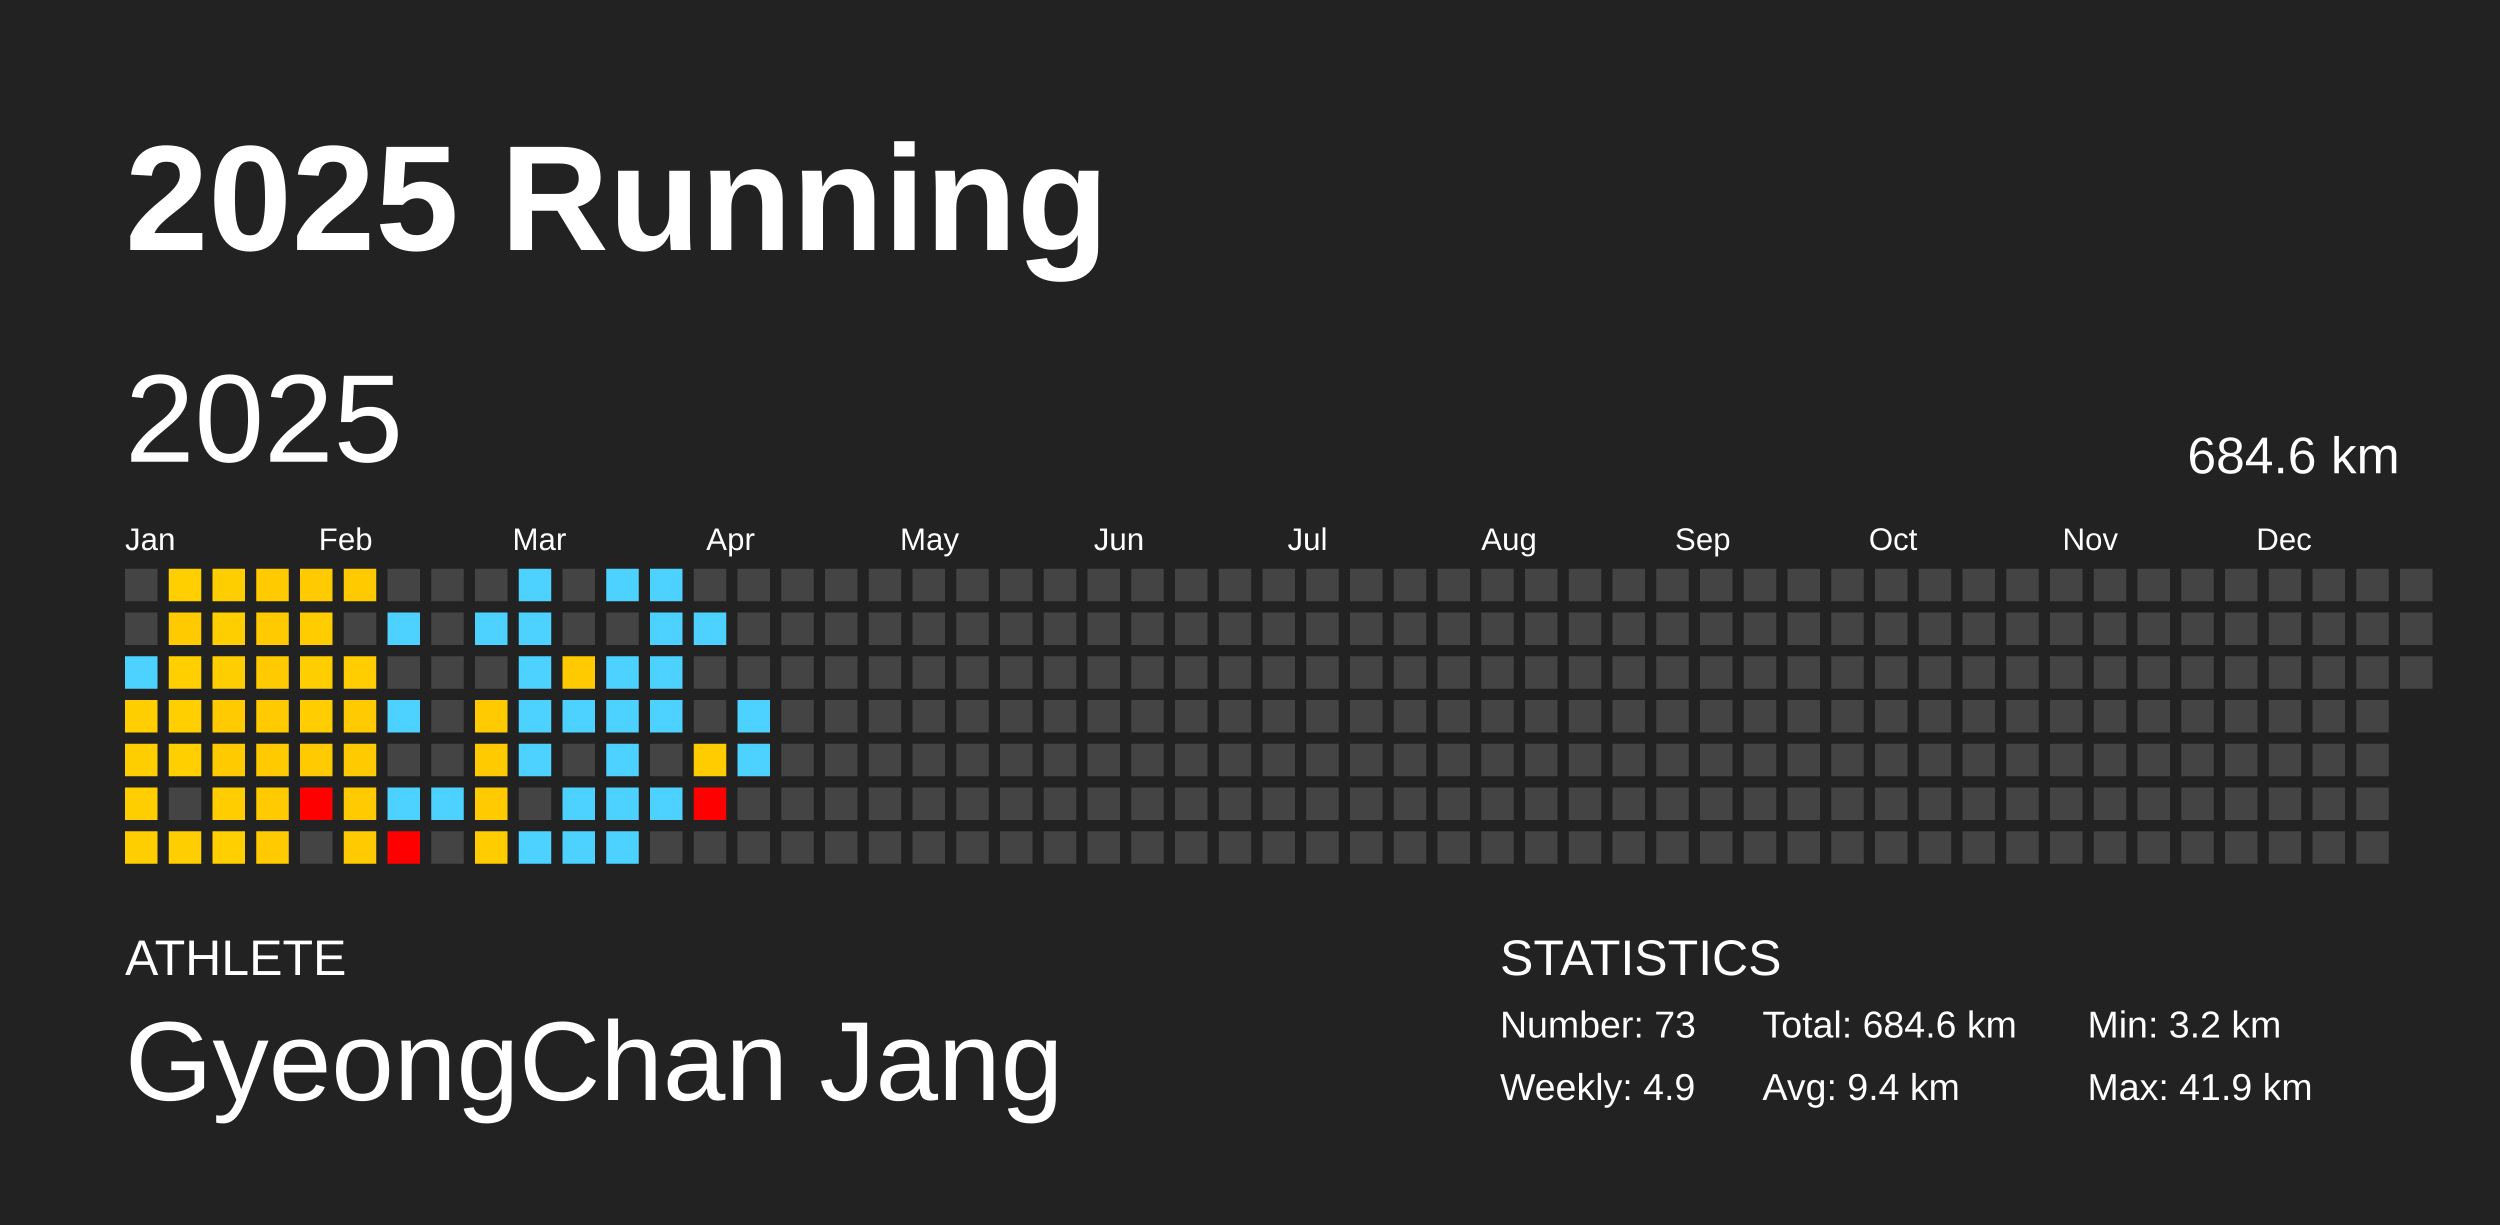
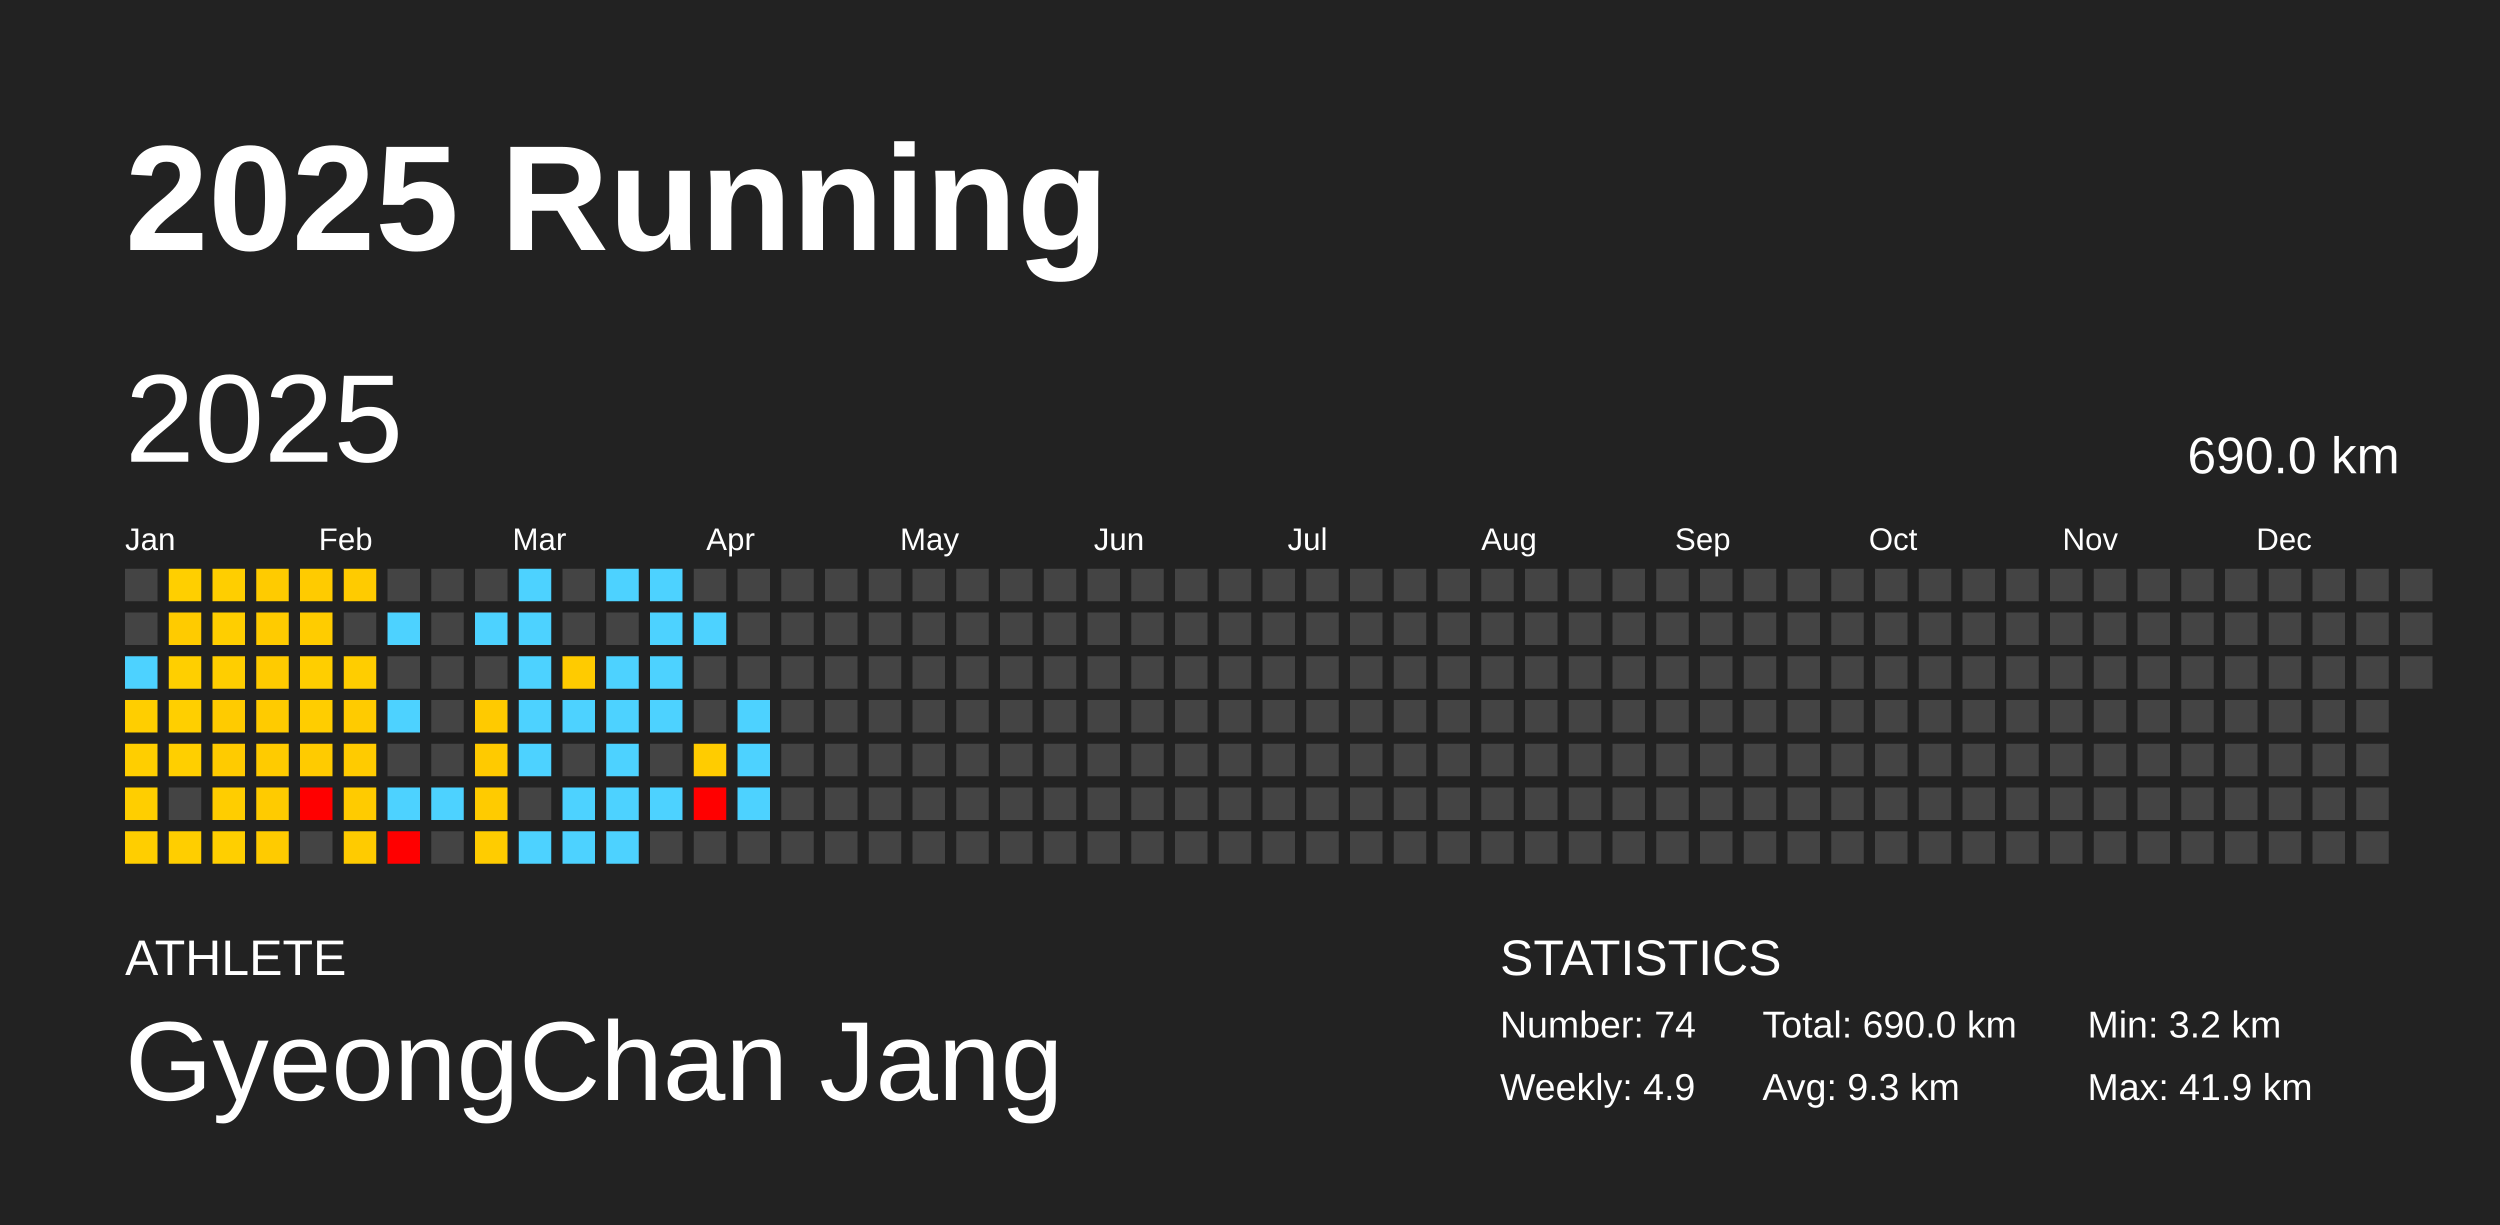
<svg xmlns="http://www.w3.org/2000/svg" baseProfile="full" height="98mm" version="1.1" viewBox="0,0,200,98" width="200mm">
  <defs />
  <rect fill="#222222" height="98" width="200" x="0" y="0" />
  <text fill="#FFFFFF" style="font-size:12px; font-family:Arial; font-weight:bold;" x="10" y="20">2025 Running</text>
  <text fill="#FFFFFF" style="font-size:4px; font-family:Arial" x="10" y="78">ATHLETE</text>
  <text fill="#FFFFFF" style="font-size:9px; font-family:Arial" x="10" y="88">GyeongChan Jang</text>
  <text fill="#FFFFFF" style="font-size:4px; font-family:Arial" x="120" y="78">STATISTICS</text>
-   <text fill="#FFFFFF" style="font-size:3px; font-family:Arial" x="120" y="83">Number: 73</text>
+   <text fill="#FFFFFF" style="font-size:3px; font-family:Arial" x="120" y="83">Number: 74</text>
  <text fill="#FFFFFF" style="font-size:3px; font-family:Arial" x="120" y="88">Weekly: 4.9</text>
-   <text fill="#FFFFFF" style="font-size:3px; font-family:Arial" x="141" y="83">Total: 684.6 km</text>
-   <text fill="#FFFFFF" style="font-size:3px; font-family:Arial" x="141" y="88">Avg: 9.4 km</text>
+   <text fill="#FFFFFF" style="font-size:3px; font-family:Arial" x="141" y="83">Total: 690.0 km</text>
+   <text fill="#FFFFFF" style="font-size:3px; font-family:Arial" x="141" y="88">Avg: 9.3 km</text>
  <text fill="#FFFFFF" style="font-size:3px; font-family:Arial" x="167" y="83">Min: 3.2 km</text>
  <text fill="#FFFFFF" style="font-size:3px; font-family:Arial" x="167" y="88">Max: 41.9 km</text>
  <text dominant-baseline="hanging" fill="#FFFFFF" style="font-size:10.0px; font-family:Arial;" x="10" y="30">2025</text>
-   <text dominant-baseline="hanging" fill="#FFFFFF" style="font-size:4.125px; font-family:Arial;" x="175" y="35">684.6 km</text>
+   <text dominant-baseline="hanging" fill="#FFFFFF" style="font-size:4.125px; font-family:Arial;" x="175" y="35">690.0 km</text>
  <text fill="#FFFFFF" style="font-size:2.5px; font-family:Arial" x="10.0" y="44">Jan</text>
  <text fill="#FFFFFF" style="font-size:2.5px; font-family:Arial" x="25.5" y="44">Feb</text>
  <text fill="#FFFFFF" style="font-size:2.5px; font-family:Arial" x="41.0" y="44">Mar</text>
  <text fill="#FFFFFF" style="font-size:2.5px; font-family:Arial" x="56.5" y="44">Apr</text>
  <text fill="#FFFFFF" style="font-size:2.5px; font-family:Arial" x="72.0" y="44">May</text>
  <text fill="#FFFFFF" style="font-size:2.5px; font-family:Arial" x="87.5" y="44">Jun</text>
  <text fill="#FFFFFF" style="font-size:2.5px; font-family:Arial" x="103.0" y="44">Jul</text>
  <text fill="#FFFFFF" style="font-size:2.5px; font-family:Arial" x="118.5" y="44">Aug</text>
  <text fill="#FFFFFF" style="font-size:2.5px; font-family:Arial" x="134.0" y="44">Sep</text>
  <text fill="#FFFFFF" style="font-size:2.5px; font-family:Arial" x="149.5" y="44">Oct</text>
  <text fill="#FFFFFF" style="font-size:2.5px; font-family:Arial" x="165.0" y="44">Nov</text>
  <text fill="#FFFFFF" style="font-size:2.5px; font-family:Arial" x="180.5" y="44">Dec</text>
  <rect fill="#444444" height="2.6" width="2.6" x="10.0" y="45.5" />
  <rect fill="#444444" height="2.6" width="2.6" x="10.0" y="49.0" />
  <rect fill="#4dd2ff" height="2.6" width="2.6" x="10.0" y="52.5" />
  <rect fill="#ffce00" height="2.6" width="2.6" x="10.0" y="56.0" />
  <rect fill="#ffce00" height="2.6" width="2.6" x="10.0" y="59.5" />
  <rect fill="#ffce00" height="2.6" width="2.6" x="10.0" y="63.0" />
  <rect fill="#ffce00" height="2.6" width="2.6" x="10.0" y="66.5" />
  <rect fill="#ffcf00" height="2.6" width="2.6" x="13.5" y="45.5" />
  <rect fill="#ffcb00" height="2.6" width="2.6" x="13.5" y="49.0" />
  <rect fill="#ffcf00" height="2.6" width="2.6" x="13.5" y="52.5" />
  <rect fill="#ffcf00" height="2.6" width="2.6" x="13.5" y="56.0" />
  <rect fill="#ffcf00" height="2.6" width="2.6" x="13.5" y="59.5" />
  <rect fill="#444444" height="2.6" width="2.6" x="13.5" y="63.0" />
  <rect fill="#ffce00" height="2.6" width="2.6" x="13.5" y="66.5" />
  <rect fill="#ffce00" height="2.6" width="2.6" x="17.0" y="45.5" />
  <rect fill="#ffce00" height="2.6" width="2.6" x="17.0" y="49.0" />
  <rect fill="#ffce00" height="2.6" width="2.6" x="17.0" y="52.5" />
  <rect fill="#ffcb00" height="2.6" width="2.6" x="17.0" y="56.0" />
  <rect fill="#ffcb00" height="2.6" width="2.6" x="17.0" y="59.5" />
  <rect fill="#ffcd00" height="2.6" width="2.6" x="17.0" y="63.0" />
  <rect fill="#ffcf00" height="2.6" width="2.6" x="17.0" y="66.5" />
  <rect fill="#ffcb00" height="2.6" width="2.6" x="20.5" y="45.5" />
  <rect fill="#ffcb00" height="2.6" width="2.6" x="20.5" y="49.0" />
  <rect fill="#ffcb00" height="2.6" width="2.6" x="20.5" y="52.5" />
  <rect fill="#ffcb00" height="2.6" width="2.6" x="20.5" y="56.0" />
  <rect fill="#ffcb00" height="2.6" width="2.6" x="20.5" y="59.5" />
  <rect fill="#ffcb00" height="2.6" width="2.6" x="20.5" y="63.0" />
  <rect fill="#ffcb00" height="2.6" width="2.6" x="20.5" y="66.5" />
  <rect fill="#ffcb00" height="2.6" width="2.6" x="24.0" y="45.5" />
  <rect fill="#ffcc00" height="2.6" width="2.6" x="24.0" y="49.0" />
  <rect fill="#ffce00" height="2.6" width="2.6" x="24.0" y="52.5" />
  <rect fill="#ffcd00" height="2.6" width="2.6" x="24.0" y="56.0" />
  <rect fill="#ffcb00" height="2.6" width="2.6" x="24.0" y="59.5" />
  <rect fill="red" height="2.6" width="2.6" x="24.0" y="63.0" />
  <rect fill="#444444" height="2.6" width="2.6" x="24.0" y="66.5" />
  <rect fill="#ffcb00" height="2.6" width="2.6" x="27.5" y="45.5" />
  <rect fill="#444444" height="2.6" width="2.6" x="27.5" y="49.0" />
  <rect fill="#ffcd00" height="2.6" width="2.6" x="27.5" y="52.5" />
  <rect fill="#ffcb00" height="2.6" width="2.6" x="27.5" y="56.0" />
  <rect fill="#ffcb00" height="2.6" width="2.6" x="27.5" y="59.5" />
  <rect fill="#ffcb00" height="2.6" width="2.6" x="27.5" y="63.0" />
  <rect fill="#ffcb00" height="2.6" width="2.6" x="27.5" y="66.5" />
  <rect fill="#444444" height="2.6" width="2.6" x="31.0" y="45.5" />
  <rect fill="#4dd2ff" height="2.6" width="2.6" x="31.0" y="49.0" />
  <rect fill="#444444" height="2.6" width="2.6" x="31.0" y="52.5" />
  <rect fill="#4dd2ff" height="2.6" width="2.6" x="31.0" y="56.0" />
  <rect fill="#444444" height="2.6" width="2.6" x="31.0" y="59.5" />
  <rect fill="#4dd2ff" height="2.6" width="2.6" x="31.0" y="63.0" />
  <rect fill="red" height="2.6" width="2.6" x="31.0" y="66.5" />
  <rect fill="#444444" height="2.6" width="2.6" x="34.5" y="45.5" />
  <rect fill="#444444" height="2.6" width="2.6" x="34.5" y="49.0" />
  <rect fill="#444444" height="2.6" width="2.6" x="34.5" y="52.5" />
  <rect fill="#444444" height="2.6" width="2.6" x="34.5" y="56.0" />
  <rect fill="#444444" height="2.6" width="2.6" x="34.5" y="59.5" />
  <rect fill="#4dd2ff" height="2.6" width="2.6" x="34.5" y="63.0" />
  <rect fill="#444444" height="2.6" width="2.6" x="34.5" y="66.5" />
  <rect fill="#444444" height="2.6" width="2.6" x="38.0" y="45.5" />
  <rect fill="#4dd2ff" height="2.6" width="2.6" x="38.0" y="49.0" />
  <rect fill="#444444" height="2.6" width="2.6" x="38.0" y="52.5" />
  <rect fill="#ffca00" height="2.6" width="2.6" x="38.0" y="56.0" />
  <rect fill="#ffca00" height="2.6" width="2.6" x="38.0" y="59.5" />
  <rect fill="#ffcb00" height="2.6" width="2.6" x="38.0" y="63.0" />
  <rect fill="#ffcc00" height="2.6" width="2.6" x="38.0" y="66.5" />
  <rect fill="#4dd2ff" height="2.6" width="2.6" x="41.5" y="45.5" />
  <rect fill="#4dd2ff" height="2.6" width="2.6" x="41.5" y="49.0" />
  <rect fill="#4dd2ff" height="2.6" width="2.6" x="41.5" y="52.5" />
  <rect fill="#4dd2ff" height="2.6" width="2.6" x="41.5" y="56.0" />
  <rect fill="#4dd2ff" height="2.6" width="2.6" x="41.5" y="59.5" />
  <rect fill="#444444" height="2.6" width="2.6" x="41.5" y="63.0" />
  <rect fill="#4dd2ff" height="2.6" width="2.6" x="41.5" y="66.5" />
  <rect fill="#444444" height="2.6" width="2.6" x="45.0" y="45.5" />
  <rect fill="#444444" height="2.6" width="2.6" x="45.0" y="49.0" />
  <rect fill="#ffcb00" height="2.6" width="2.6" x="45.0" y="52.5" />
  <rect fill="#4dd2ff" height="2.6" width="2.6" x="45.0" y="56.0" />
  <rect fill="#444444" height="2.6" width="2.6" x="45.0" y="59.5" />
  <rect fill="#4dd2ff" height="2.6" width="2.6" x="45.0" y="63.0" />
  <rect fill="#4dd2ff" height="2.6" width="2.6" x="45.0" y="66.5" />
  <rect fill="#4dd2ff" height="2.6" width="2.6" x="48.5" y="45.5" />
  <rect fill="#444444" height="2.6" width="2.6" x="48.5" y="49.0" />
  <rect fill="#4dd2ff" height="2.6" width="2.6" x="48.5" y="52.5" />
  <rect fill="#4dd2ff" height="2.6" width="2.6" x="48.5" y="56.0" />
  <rect fill="#4dd2ff" height="2.6" width="2.6" x="48.5" y="59.5" />
  <rect fill="#4dd2ff" height="2.6" width="2.6" x="48.5" y="63.0" />
  <rect fill="#4dd2ff" height="2.6" width="2.6" x="48.5" y="66.5" />
  <rect fill="#4dd2ff" height="2.6" width="2.6" x="52.0" y="45.5" />
  <rect fill="#4dd2ff" height="2.6" width="2.6" x="52.0" y="49.0" />
  <rect fill="#4dd2ff" height="2.6" width="2.6" x="52.0" y="52.5" />
  <rect fill="#4dd2ff" height="2.6" width="2.6" x="52.0" y="56.0" />
  <rect fill="#444444" height="2.6" width="2.6" x="52.0" y="59.5" />
  <rect fill="#4dd2ff" height="2.6" width="2.6" x="52.0" y="63.0" />
  <rect fill="#444444" height="2.6" width="2.6" x="52.0" y="66.5" />
  <rect fill="#444444" height="2.6" width="2.6" x="55.5" y="45.5" />
  <rect fill="#4dd2ff" height="2.6" width="2.6" x="55.5" y="49.0" />
  <rect fill="#444444" height="2.6" width="2.6" x="55.5" y="52.5" />
  <rect fill="#444444" height="2.6" width="2.6" x="55.5" y="56.0" />
  <rect fill="#ffcc00" height="2.6" width="2.6" x="55.5" y="59.5" />
  <rect fill="red" height="2.6" width="2.6" x="55.5" y="63.0" />
  <rect fill="#444444" height="2.6" width="2.6" x="55.5" y="66.5" />
  <rect fill="#444444" height="2.6" width="2.6" x="59.0" y="45.5" />
  <rect fill="#444444" height="2.6" width="2.6" x="59.0" y="49.0" />
  <rect fill="#444444" height="2.6" width="2.6" x="59.0" y="52.5" />
  <rect fill="#4dd2ff" height="2.6" width="2.6" x="59.0" y="56.0" />
  <rect fill="#4dd2ff" height="2.6" width="2.6" x="59.0" y="59.5" />
-   <rect fill="#444444" height="2.6" width="2.6" x="59.0" y="63.0" />
+   <rect fill="#4dd2ff" height="2.6" width="2.6" x="59.0" y="63.0" />
  <rect fill="#444444" height="2.6" width="2.6" x="59.0" y="66.5" />
  <rect fill="#444444" height="2.6" width="2.6" x="62.5" y="45.5" />
  <rect fill="#444444" height="2.6" width="2.6" x="62.5" y="49.0" />
  <rect fill="#444444" height="2.6" width="2.6" x="62.5" y="52.5" />
  <rect fill="#444444" height="2.6" width="2.6" x="62.5" y="56.0" />
  <rect fill="#444444" height="2.6" width="2.6" x="62.5" y="59.5" />
  <rect fill="#444444" height="2.6" width="2.6" x="62.5" y="63.0" />
  <rect fill="#444444" height="2.6" width="2.6" x="62.5" y="66.5" />
  <rect fill="#444444" height="2.6" width="2.6" x="66.0" y="45.5" />
  <rect fill="#444444" height="2.6" width="2.6" x="66.0" y="49.0" />
  <rect fill="#444444" height="2.6" width="2.6" x="66.0" y="52.5" />
  <rect fill="#444444" height="2.6" width="2.6" x="66.0" y="56.0" />
  <rect fill="#444444" height="2.6" width="2.6" x="66.0" y="59.5" />
  <rect fill="#444444" height="2.6" width="2.6" x="66.0" y="63.0" />
  <rect fill="#444444" height="2.6" width="2.6" x="66.0" y="66.5" />
  <rect fill="#444444" height="2.6" width="2.6" x="69.5" y="45.5" />
  <rect fill="#444444" height="2.6" width="2.6" x="69.5" y="49.0" />
  <rect fill="#444444" height="2.6" width="2.6" x="69.5" y="52.5" />
  <rect fill="#444444" height="2.6" width="2.6" x="69.5" y="56.0" />
  <rect fill="#444444" height="2.6" width="2.6" x="69.5" y="59.5" />
  <rect fill="#444444" height="2.6" width="2.6" x="69.5" y="63.0" />
  <rect fill="#444444" height="2.6" width="2.6" x="69.5" y="66.5" />
  <rect fill="#444444" height="2.6" width="2.6" x="73.0" y="45.5" />
  <rect fill="#444444" height="2.6" width="2.6" x="73.0" y="49.0" />
  <rect fill="#444444" height="2.6" width="2.6" x="73.0" y="52.5" />
  <rect fill="#444444" height="2.6" width="2.6" x="73.0" y="56.0" />
  <rect fill="#444444" height="2.6" width="2.6" x="73.0" y="59.5" />
  <rect fill="#444444" height="2.6" width="2.6" x="73.0" y="63.0" />
  <rect fill="#444444" height="2.6" width="2.6" x="73.0" y="66.5" />
  <rect fill="#444444" height="2.6" width="2.6" x="76.5" y="45.5" />
  <rect fill="#444444" height="2.6" width="2.6" x="76.5" y="49.0" />
  <rect fill="#444444" height="2.6" width="2.6" x="76.5" y="52.5" />
  <rect fill="#444444" height="2.6" width="2.6" x="76.5" y="56.0" />
  <rect fill="#444444" height="2.6" width="2.6" x="76.5" y="59.5" />
  <rect fill="#444444" height="2.6" width="2.6" x="76.5" y="63.0" />
  <rect fill="#444444" height="2.6" width="2.6" x="76.5" y="66.5" />
  <rect fill="#444444" height="2.6" width="2.6" x="80.0" y="45.5" />
  <rect fill="#444444" height="2.6" width="2.6" x="80.0" y="49.0" />
  <rect fill="#444444" height="2.6" width="2.6" x="80.0" y="52.5" />
  <rect fill="#444444" height="2.6" width="2.6" x="80.0" y="56.0" />
  <rect fill="#444444" height="2.6" width="2.6" x="80.0" y="59.5" />
  <rect fill="#444444" height="2.6" width="2.6" x="80.0" y="63.0" />
  <rect fill="#444444" height="2.6" width="2.6" x="80.0" y="66.5" />
  <rect fill="#444444" height="2.6" width="2.6" x="83.5" y="45.5" />
  <rect fill="#444444" height="2.6" width="2.6" x="83.5" y="49.0" />
  <rect fill="#444444" height="2.6" width="2.6" x="83.5" y="52.5" />
  <rect fill="#444444" height="2.6" width="2.6" x="83.5" y="56.0" />
  <rect fill="#444444" height="2.6" width="2.6" x="83.5" y="59.5" />
  <rect fill="#444444" height="2.6" width="2.6" x="83.5" y="63.0" />
  <rect fill="#444444" height="2.6" width="2.6" x="83.5" y="66.5" />
  <rect fill="#444444" height="2.6" width="2.6" x="87.0" y="45.5" />
  <rect fill="#444444" height="2.6" width="2.6" x="87.0" y="49.0" />
  <rect fill="#444444" height="2.6" width="2.6" x="87.0" y="52.5" />
  <rect fill="#444444" height="2.6" width="2.6" x="87.0" y="56.0" />
  <rect fill="#444444" height="2.6" width="2.6" x="87.0" y="59.5" />
  <rect fill="#444444" height="2.6" width="2.6" x="87.0" y="63.0" />
  <rect fill="#444444" height="2.6" width="2.6" x="87.0" y="66.5" />
  <rect fill="#444444" height="2.6" width="2.6" x="90.5" y="45.5" />
  <rect fill="#444444" height="2.6" width="2.6" x="90.5" y="49.0" />
  <rect fill="#444444" height="2.6" width="2.6" x="90.5" y="52.5" />
  <rect fill="#444444" height="2.6" width="2.6" x="90.5" y="56.0" />
  <rect fill="#444444" height="2.6" width="2.6" x="90.5" y="59.5" />
  <rect fill="#444444" height="2.6" width="2.6" x="90.5" y="63.0" />
  <rect fill="#444444" height="2.6" width="2.6" x="90.5" y="66.5" />
  <rect fill="#444444" height="2.6" width="2.6" x="94.0" y="45.5" />
  <rect fill="#444444" height="2.6" width="2.6" x="94.0" y="49.0" />
  <rect fill="#444444" height="2.6" width="2.6" x="94.0" y="52.5" />
  <rect fill="#444444" height="2.6" width="2.6" x="94.0" y="56.0" />
  <rect fill="#444444" height="2.6" width="2.6" x="94.0" y="59.5" />
  <rect fill="#444444" height="2.6" width="2.6" x="94.0" y="63.0" />
  <rect fill="#444444" height="2.6" width="2.6" x="94.0" y="66.5" />
  <rect fill="#444444" height="2.6" width="2.6" x="97.5" y="45.5" />
  <rect fill="#444444" height="2.6" width="2.6" x="97.5" y="49.0" />
  <rect fill="#444444" height="2.6" width="2.6" x="97.5" y="52.5" />
  <rect fill="#444444" height="2.6" width="2.6" x="97.5" y="56.0" />
  <rect fill="#444444" height="2.6" width="2.6" x="97.5" y="59.5" />
  <rect fill="#444444" height="2.6" width="2.6" x="97.5" y="63.0" />
  <rect fill="#444444" height="2.6" width="2.6" x="97.5" y="66.5" />
  <rect fill="#444444" height="2.6" width="2.6" x="101.0" y="45.5" />
  <rect fill="#444444" height="2.6" width="2.6" x="101.0" y="49.0" />
  <rect fill="#444444" height="2.6" width="2.6" x="101.0" y="52.5" />
  <rect fill="#444444" height="2.6" width="2.6" x="101.0" y="56.0" />
  <rect fill="#444444" height="2.6" width="2.6" x="101.0" y="59.5" />
  <rect fill="#444444" height="2.6" width="2.6" x="101.0" y="63.0" />
  <rect fill="#444444" height="2.6" width="2.6" x="101.0" y="66.5" />
  <rect fill="#444444" height="2.6" width="2.6" x="104.5" y="45.5" />
  <rect fill="#444444" height="2.6" width="2.6" x="104.5" y="49.0" />
  <rect fill="#444444" height="2.6" width="2.6" x="104.5" y="52.5" />
  <rect fill="#444444" height="2.6" width="2.6" x="104.5" y="56.0" />
  <rect fill="#444444" height="2.6" width="2.6" x="104.5" y="59.5" />
  <rect fill="#444444" height="2.6" width="2.6" x="104.5" y="63.0" />
  <rect fill="#444444" height="2.6" width="2.6" x="104.5" y="66.5" />
  <rect fill="#444444" height="2.6" width="2.6" x="108.0" y="45.5" />
  <rect fill="#444444" height="2.6" width="2.6" x="108.0" y="49.0" />
  <rect fill="#444444" height="2.6" width="2.6" x="108.0" y="52.5" />
  <rect fill="#444444" height="2.6" width="2.6" x="108.0" y="56.0" />
  <rect fill="#444444" height="2.6" width="2.6" x="108.0" y="59.5" />
  <rect fill="#444444" height="2.6" width="2.6" x="108.0" y="63.0" />
  <rect fill="#444444" height="2.6" width="2.6" x="108.0" y="66.5" />
  <rect fill="#444444" height="2.6" width="2.6" x="111.5" y="45.5" />
  <rect fill="#444444" height="2.6" width="2.6" x="111.5" y="49.0" />
  <rect fill="#444444" height="2.6" width="2.6" x="111.5" y="52.5" />
  <rect fill="#444444" height="2.6" width="2.6" x="111.5" y="56.0" />
  <rect fill="#444444" height="2.6" width="2.6" x="111.5" y="59.5" />
  <rect fill="#444444" height="2.6" width="2.6" x="111.5" y="63.0" />
  <rect fill="#444444" height="2.6" width="2.6" x="111.5" y="66.5" />
  <rect fill="#444444" height="2.6" width="2.6" x="115.0" y="45.5" />
  <rect fill="#444444" height="2.6" width="2.6" x="115.0" y="49.0" />
  <rect fill="#444444" height="2.6" width="2.6" x="115.0" y="52.5" />
  <rect fill="#444444" height="2.6" width="2.6" x="115.0" y="56.0" />
  <rect fill="#444444" height="2.6" width="2.6" x="115.0" y="59.5" />
  <rect fill="#444444" height="2.6" width="2.6" x="115.0" y="63.0" />
  <rect fill="#444444" height="2.6" width="2.6" x="115.0" y="66.5" />
  <rect fill="#444444" height="2.6" width="2.6" x="118.5" y="45.5" />
  <rect fill="#444444" height="2.6" width="2.6" x="118.5" y="49.0" />
  <rect fill="#444444" height="2.6" width="2.6" x="118.5" y="52.5" />
  <rect fill="#444444" height="2.6" width="2.6" x="118.5" y="56.0" />
  <rect fill="#444444" height="2.6" width="2.6" x="118.5" y="59.5" />
  <rect fill="#444444" height="2.6" width="2.6" x="118.5" y="63.0" />
  <rect fill="#444444" height="2.6" width="2.6" x="118.5" y="66.5" />
  <rect fill="#444444" height="2.6" width="2.6" x="122.0" y="45.5" />
  <rect fill="#444444" height="2.6" width="2.6" x="122.0" y="49.0" />
  <rect fill="#444444" height="2.6" width="2.6" x="122.0" y="52.5" />
  <rect fill="#444444" height="2.6" width="2.6" x="122.0" y="56.0" />
  <rect fill="#444444" height="2.6" width="2.6" x="122.0" y="59.5" />
  <rect fill="#444444" height="2.6" width="2.6" x="122.0" y="63.0" />
  <rect fill="#444444" height="2.6" width="2.6" x="122.0" y="66.5" />
  <rect fill="#444444" height="2.6" width="2.6" x="125.5" y="45.5" />
  <rect fill="#444444" height="2.6" width="2.6" x="125.5" y="49.0" />
  <rect fill="#444444" height="2.6" width="2.6" x="125.5" y="52.5" />
  <rect fill="#444444" height="2.6" width="2.6" x="125.5" y="56.0" />
  <rect fill="#444444" height="2.6" width="2.6" x="125.5" y="59.5" />
  <rect fill="#444444" height="2.6" width="2.6" x="125.5" y="63.0" />
  <rect fill="#444444" height="2.6" width="2.6" x="125.5" y="66.5" />
  <rect fill="#444444" height="2.6" width="2.6" x="129.0" y="45.5" />
  <rect fill="#444444" height="2.6" width="2.6" x="129.0" y="49.0" />
  <rect fill="#444444" height="2.6" width="2.6" x="129.0" y="52.5" />
  <rect fill="#444444" height="2.6" width="2.6" x="129.0" y="56.0" />
  <rect fill="#444444" height="2.6" width="2.6" x="129.0" y="59.5" />
  <rect fill="#444444" height="2.6" width="2.6" x="129.0" y="63.0" />
  <rect fill="#444444" height="2.6" width="2.6" x="129.0" y="66.5" />
  <rect fill="#444444" height="2.6" width="2.6" x="132.5" y="45.5" />
  <rect fill="#444444" height="2.6" width="2.6" x="132.5" y="49.0" />
  <rect fill="#444444" height="2.6" width="2.6" x="132.5" y="52.5" />
  <rect fill="#444444" height="2.6" width="2.6" x="132.5" y="56.0" />
  <rect fill="#444444" height="2.6" width="2.6" x="132.5" y="59.5" />
  <rect fill="#444444" height="2.6" width="2.6" x="132.5" y="63.0" />
  <rect fill="#444444" height="2.6" width="2.6" x="132.5" y="66.5" />
  <rect fill="#444444" height="2.6" width="2.6" x="136.0" y="45.5" />
  <rect fill="#444444" height="2.6" width="2.6" x="136.0" y="49.0" />
  <rect fill="#444444" height="2.6" width="2.6" x="136.0" y="52.5" />
  <rect fill="#444444" height="2.6" width="2.6" x="136.0" y="56.0" />
  <rect fill="#444444" height="2.6" width="2.6" x="136.0" y="59.5" />
  <rect fill="#444444" height="2.6" width="2.6" x="136.0" y="63.0" />
  <rect fill="#444444" height="2.6" width="2.6" x="136.0" y="66.5" />
  <rect fill="#444444" height="2.6" width="2.6" x="139.5" y="45.5" />
  <rect fill="#444444" height="2.6" width="2.6" x="139.5" y="49.0" />
  <rect fill="#444444" height="2.6" width="2.6" x="139.5" y="52.5" />
  <rect fill="#444444" height="2.6" width="2.6" x="139.5" y="56.0" />
  <rect fill="#444444" height="2.6" width="2.6" x="139.5" y="59.5" />
  <rect fill="#444444" height="2.6" width="2.6" x="139.5" y="63.0" />
  <rect fill="#444444" height="2.6" width="2.6" x="139.5" y="66.5" />
  <rect fill="#444444" height="2.6" width="2.6" x="143.0" y="45.5" />
  <rect fill="#444444" height="2.6" width="2.6" x="143.0" y="49.0" />
  <rect fill="#444444" height="2.6" width="2.6" x="143.0" y="52.5" />
  <rect fill="#444444" height="2.6" width="2.6" x="143.0" y="56.0" />
  <rect fill="#444444" height="2.6" width="2.6" x="143.0" y="59.5" />
  <rect fill="#444444" height="2.6" width="2.6" x="143.0" y="63.0" />
  <rect fill="#444444" height="2.6" width="2.6" x="143.0" y="66.5" />
  <rect fill="#444444" height="2.6" width="2.6" x="146.5" y="45.5" />
  <rect fill="#444444" height="2.6" width="2.6" x="146.5" y="49.0" />
  <rect fill="#444444" height="2.6" width="2.6" x="146.5" y="52.5" />
  <rect fill="#444444" height="2.6" width="2.6" x="146.5" y="56.0" />
  <rect fill="#444444" height="2.6" width="2.6" x="146.5" y="59.5" />
  <rect fill="#444444" height="2.6" width="2.6" x="146.5" y="63.0" />
  <rect fill="#444444" height="2.6" width="2.6" x="146.5" y="66.5" />
  <rect fill="#444444" height="2.6" width="2.6" x="150.0" y="45.5" />
  <rect fill="#444444" height="2.6" width="2.6" x="150.0" y="49.0" />
  <rect fill="#444444" height="2.6" width="2.6" x="150.0" y="52.5" />
  <rect fill="#444444" height="2.6" width="2.6" x="150.0" y="56.0" />
  <rect fill="#444444" height="2.6" width="2.6" x="150.0" y="59.5" />
  <rect fill="#444444" height="2.6" width="2.6" x="150.0" y="63.0" />
  <rect fill="#444444" height="2.6" width="2.6" x="150.0" y="66.5" />
  <rect fill="#444444" height="2.6" width="2.6" x="153.5" y="45.5" />
  <rect fill="#444444" height="2.6" width="2.6" x="153.5" y="49.0" />
  <rect fill="#444444" height="2.6" width="2.6" x="153.5" y="52.5" />
  <rect fill="#444444" height="2.6" width="2.6" x="153.5" y="56.0" />
  <rect fill="#444444" height="2.6" width="2.6" x="153.5" y="59.5" />
  <rect fill="#444444" height="2.6" width="2.6" x="153.5" y="63.0" />
  <rect fill="#444444" height="2.6" width="2.6" x="153.5" y="66.5" />
  <rect fill="#444444" height="2.6" width="2.6" x="157.0" y="45.5" />
  <rect fill="#444444" height="2.6" width="2.6" x="157.0" y="49.0" />
  <rect fill="#444444" height="2.6" width="2.6" x="157.0" y="52.5" />
  <rect fill="#444444" height="2.6" width="2.6" x="157.0" y="56.0" />
  <rect fill="#444444" height="2.6" width="2.6" x="157.0" y="59.5" />
  <rect fill="#444444" height="2.6" width="2.6" x="157.0" y="63.0" />
  <rect fill="#444444" height="2.6" width="2.6" x="157.0" y="66.5" />
  <rect fill="#444444" height="2.6" width="2.6" x="160.5" y="45.5" />
  <rect fill="#444444" height="2.6" width="2.6" x="160.5" y="49.0" />
  <rect fill="#444444" height="2.6" width="2.6" x="160.5" y="52.5" />
  <rect fill="#444444" height="2.6" width="2.6" x="160.5" y="56.0" />
  <rect fill="#444444" height="2.6" width="2.6" x="160.5" y="59.5" />
  <rect fill="#444444" height="2.6" width="2.6" x="160.5" y="63.0" />
  <rect fill="#444444" height="2.6" width="2.6" x="160.5" y="66.5" />
  <rect fill="#444444" height="2.6" width="2.6" x="164.0" y="45.5" />
  <rect fill="#444444" height="2.6" width="2.6" x="164.0" y="49.0" />
  <rect fill="#444444" height="2.6" width="2.6" x="164.0" y="52.5" />
  <rect fill="#444444" height="2.6" width="2.6" x="164.0" y="56.0" />
  <rect fill="#444444" height="2.6" width="2.6" x="164.0" y="59.5" />
  <rect fill="#444444" height="2.6" width="2.6" x="164.0" y="63.0" />
  <rect fill="#444444" height="2.6" width="2.6" x="164.0" y="66.5" />
  <rect fill="#444444" height="2.6" width="2.6" x="167.5" y="45.5" />
  <rect fill="#444444" height="2.6" width="2.6" x="167.5" y="49.0" />
  <rect fill="#444444" height="2.6" width="2.6" x="167.5" y="52.5" />
  <rect fill="#444444" height="2.6" width="2.6" x="167.5" y="56.0" />
  <rect fill="#444444" height="2.6" width="2.6" x="167.5" y="59.5" />
  <rect fill="#444444" height="2.6" width="2.6" x="167.5" y="63.0" />
  <rect fill="#444444" height="2.6" width="2.6" x="167.5" y="66.5" />
  <rect fill="#444444" height="2.6" width="2.6" x="171.0" y="45.5" />
  <rect fill="#444444" height="2.6" width="2.6" x="171.0" y="49.0" />
  <rect fill="#444444" height="2.6" width="2.6" x="171.0" y="52.5" />
  <rect fill="#444444" height="2.6" width="2.6" x="171.0" y="56.0" />
  <rect fill="#444444" height="2.6" width="2.6" x="171.0" y="59.5" />
  <rect fill="#444444" height="2.6" width="2.6" x="171.0" y="63.0" />
  <rect fill="#444444" height="2.6" width="2.6" x="171.0" y="66.5" />
  <rect fill="#444444" height="2.6" width="2.6" x="174.5" y="45.5" />
  <rect fill="#444444" height="2.6" width="2.6" x="174.5" y="49.0" />
  <rect fill="#444444" height="2.6" width="2.6" x="174.5" y="52.5" />
  <rect fill="#444444" height="2.6" width="2.6" x="174.5" y="56.0" />
  <rect fill="#444444" height="2.6" width="2.6" x="174.5" y="59.5" />
  <rect fill="#444444" height="2.6" width="2.6" x="174.5" y="63.0" />
  <rect fill="#444444" height="2.6" width="2.6" x="174.5" y="66.5" />
  <rect fill="#444444" height="2.6" width="2.6" x="178.0" y="45.5" />
  <rect fill="#444444" height="2.6" width="2.6" x="178.0" y="49.0" />
  <rect fill="#444444" height="2.6" width="2.6" x="178.0" y="52.5" />
  <rect fill="#444444" height="2.6" width="2.6" x="178.0" y="56.0" />
  <rect fill="#444444" height="2.6" width="2.6" x="178.0" y="59.5" />
  <rect fill="#444444" height="2.6" width="2.6" x="178.0" y="63.0" />
  <rect fill="#444444" height="2.6" width="2.6" x="178.0" y="66.5" />
  <rect fill="#444444" height="2.6" width="2.6" x="181.5" y="45.5" />
  <rect fill="#444444" height="2.6" width="2.6" x="181.5" y="49.0" />
  <rect fill="#444444" height="2.6" width="2.6" x="181.5" y="52.5" />
  <rect fill="#444444" height="2.6" width="2.6" x="181.5" y="56.0" />
  <rect fill="#444444" height="2.6" width="2.6" x="181.5" y="59.5" />
  <rect fill="#444444" height="2.6" width="2.6" x="181.5" y="63.0" />
  <rect fill="#444444" height="2.6" width="2.6" x="181.5" y="66.5" />
  <rect fill="#444444" height="2.6" width="2.6" x="185.0" y="45.5" />
  <rect fill="#444444" height="2.6" width="2.6" x="185.0" y="49.0" />
  <rect fill="#444444" height="2.6" width="2.6" x="185.0" y="52.5" />
  <rect fill="#444444" height="2.6" width="2.6" x="185.0" y="56.0" />
  <rect fill="#444444" height="2.6" width="2.6" x="185.0" y="59.5" />
  <rect fill="#444444" height="2.6" width="2.6" x="185.0" y="63.0" />
  <rect fill="#444444" height="2.6" width="2.6" x="185.0" y="66.5" />
  <rect fill="#444444" height="2.6" width="2.6" x="188.5" y="45.5" />
  <rect fill="#444444" height="2.6" width="2.6" x="188.5" y="49.0" />
  <rect fill="#444444" height="2.6" width="2.6" x="188.5" y="52.5" />
  <rect fill="#444444" height="2.6" width="2.6" x="188.5" y="56.0" />
  <rect fill="#444444" height="2.6" width="2.6" x="188.5" y="59.5" />
  <rect fill="#444444" height="2.6" width="2.6" x="188.5" y="63.0" />
  <rect fill="#444444" height="2.6" width="2.6" x="188.5" y="66.5" />
  <rect fill="#444444" height="2.6" width="2.6" x="192.0" y="45.5" />
  <rect fill="#444444" height="2.6" width="2.6" x="192.0" y="49.0" />
  <rect fill="#444444" height="2.6" width="2.6" x="192.0" y="52.5" />
</svg>
